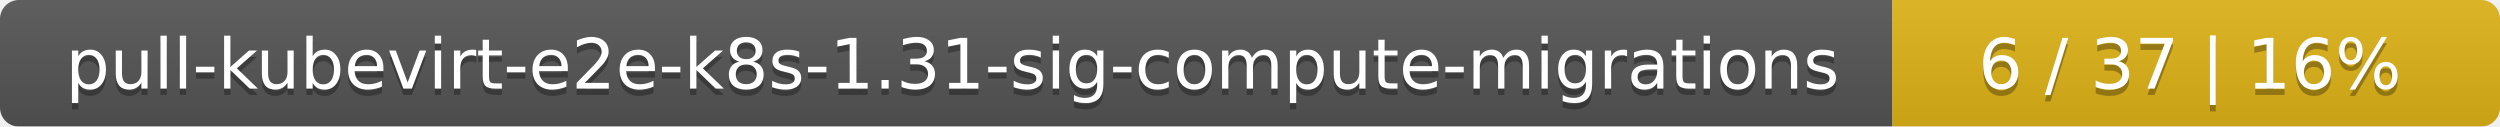
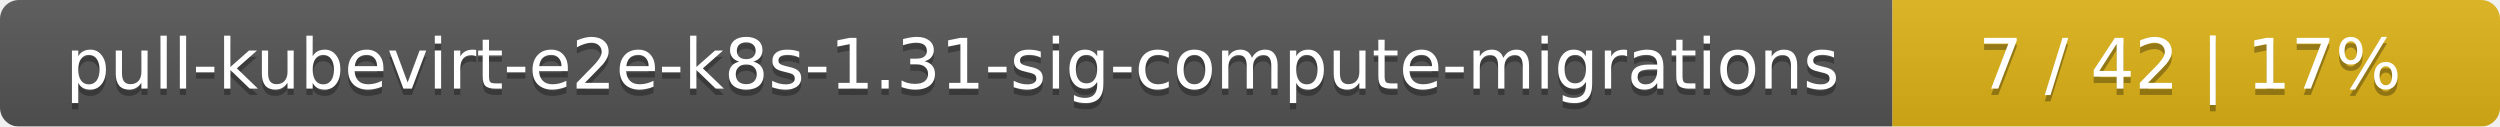
<svg xmlns="http://www.w3.org/2000/svg" width="395" height="20">
  <linearGradient id="smooth" x2="0" y2="100%">
    <stop offset="0" stop-color="#bbb" stop-opacity=".1" />
    <stop offset="1" stop-opacity=".1" />
  </linearGradient>
  <mask id="round">
    <rect width="395" height="20" rx="3" fill="#fff" />
  </mask>
  <g mask="url(#round)">
    <rect width="299" height="20" fill="#555" />
    <rect x="299" width="96" height="20" fill="#dfb317" />
    <rect width="395" height="20" fill="url(#smooth)" />
  </g>
  <g fill="#fff" text-anchor="middle" font-family="DejaVu Sans,Verdana,Geneva,sans-serif" font-size="11">
    <text x="150.5" y="15" fill="#010101" fill-opacity=".3">pull-kubevirt-e2e-k8s-1.31-sig-compute-migrations</text>
    <text x="150.5" y="14">pull-kubevirt-e2e-k8s-1.31-sig-compute-migrations</text>
-     <text x="346" y="15" fill="#010101" fill-opacity=".3">6 / 37    |    16%</text>
-     <text x="346" y="14">6 / 37    |    16%</text>
+     <text x="346" y="15" fill="#010101" fill-opacity=".3">7 / 42    |    17%</text>
+     <text x="346" y="14">7 / 42    |    17%</text>
  </g>
</svg>
